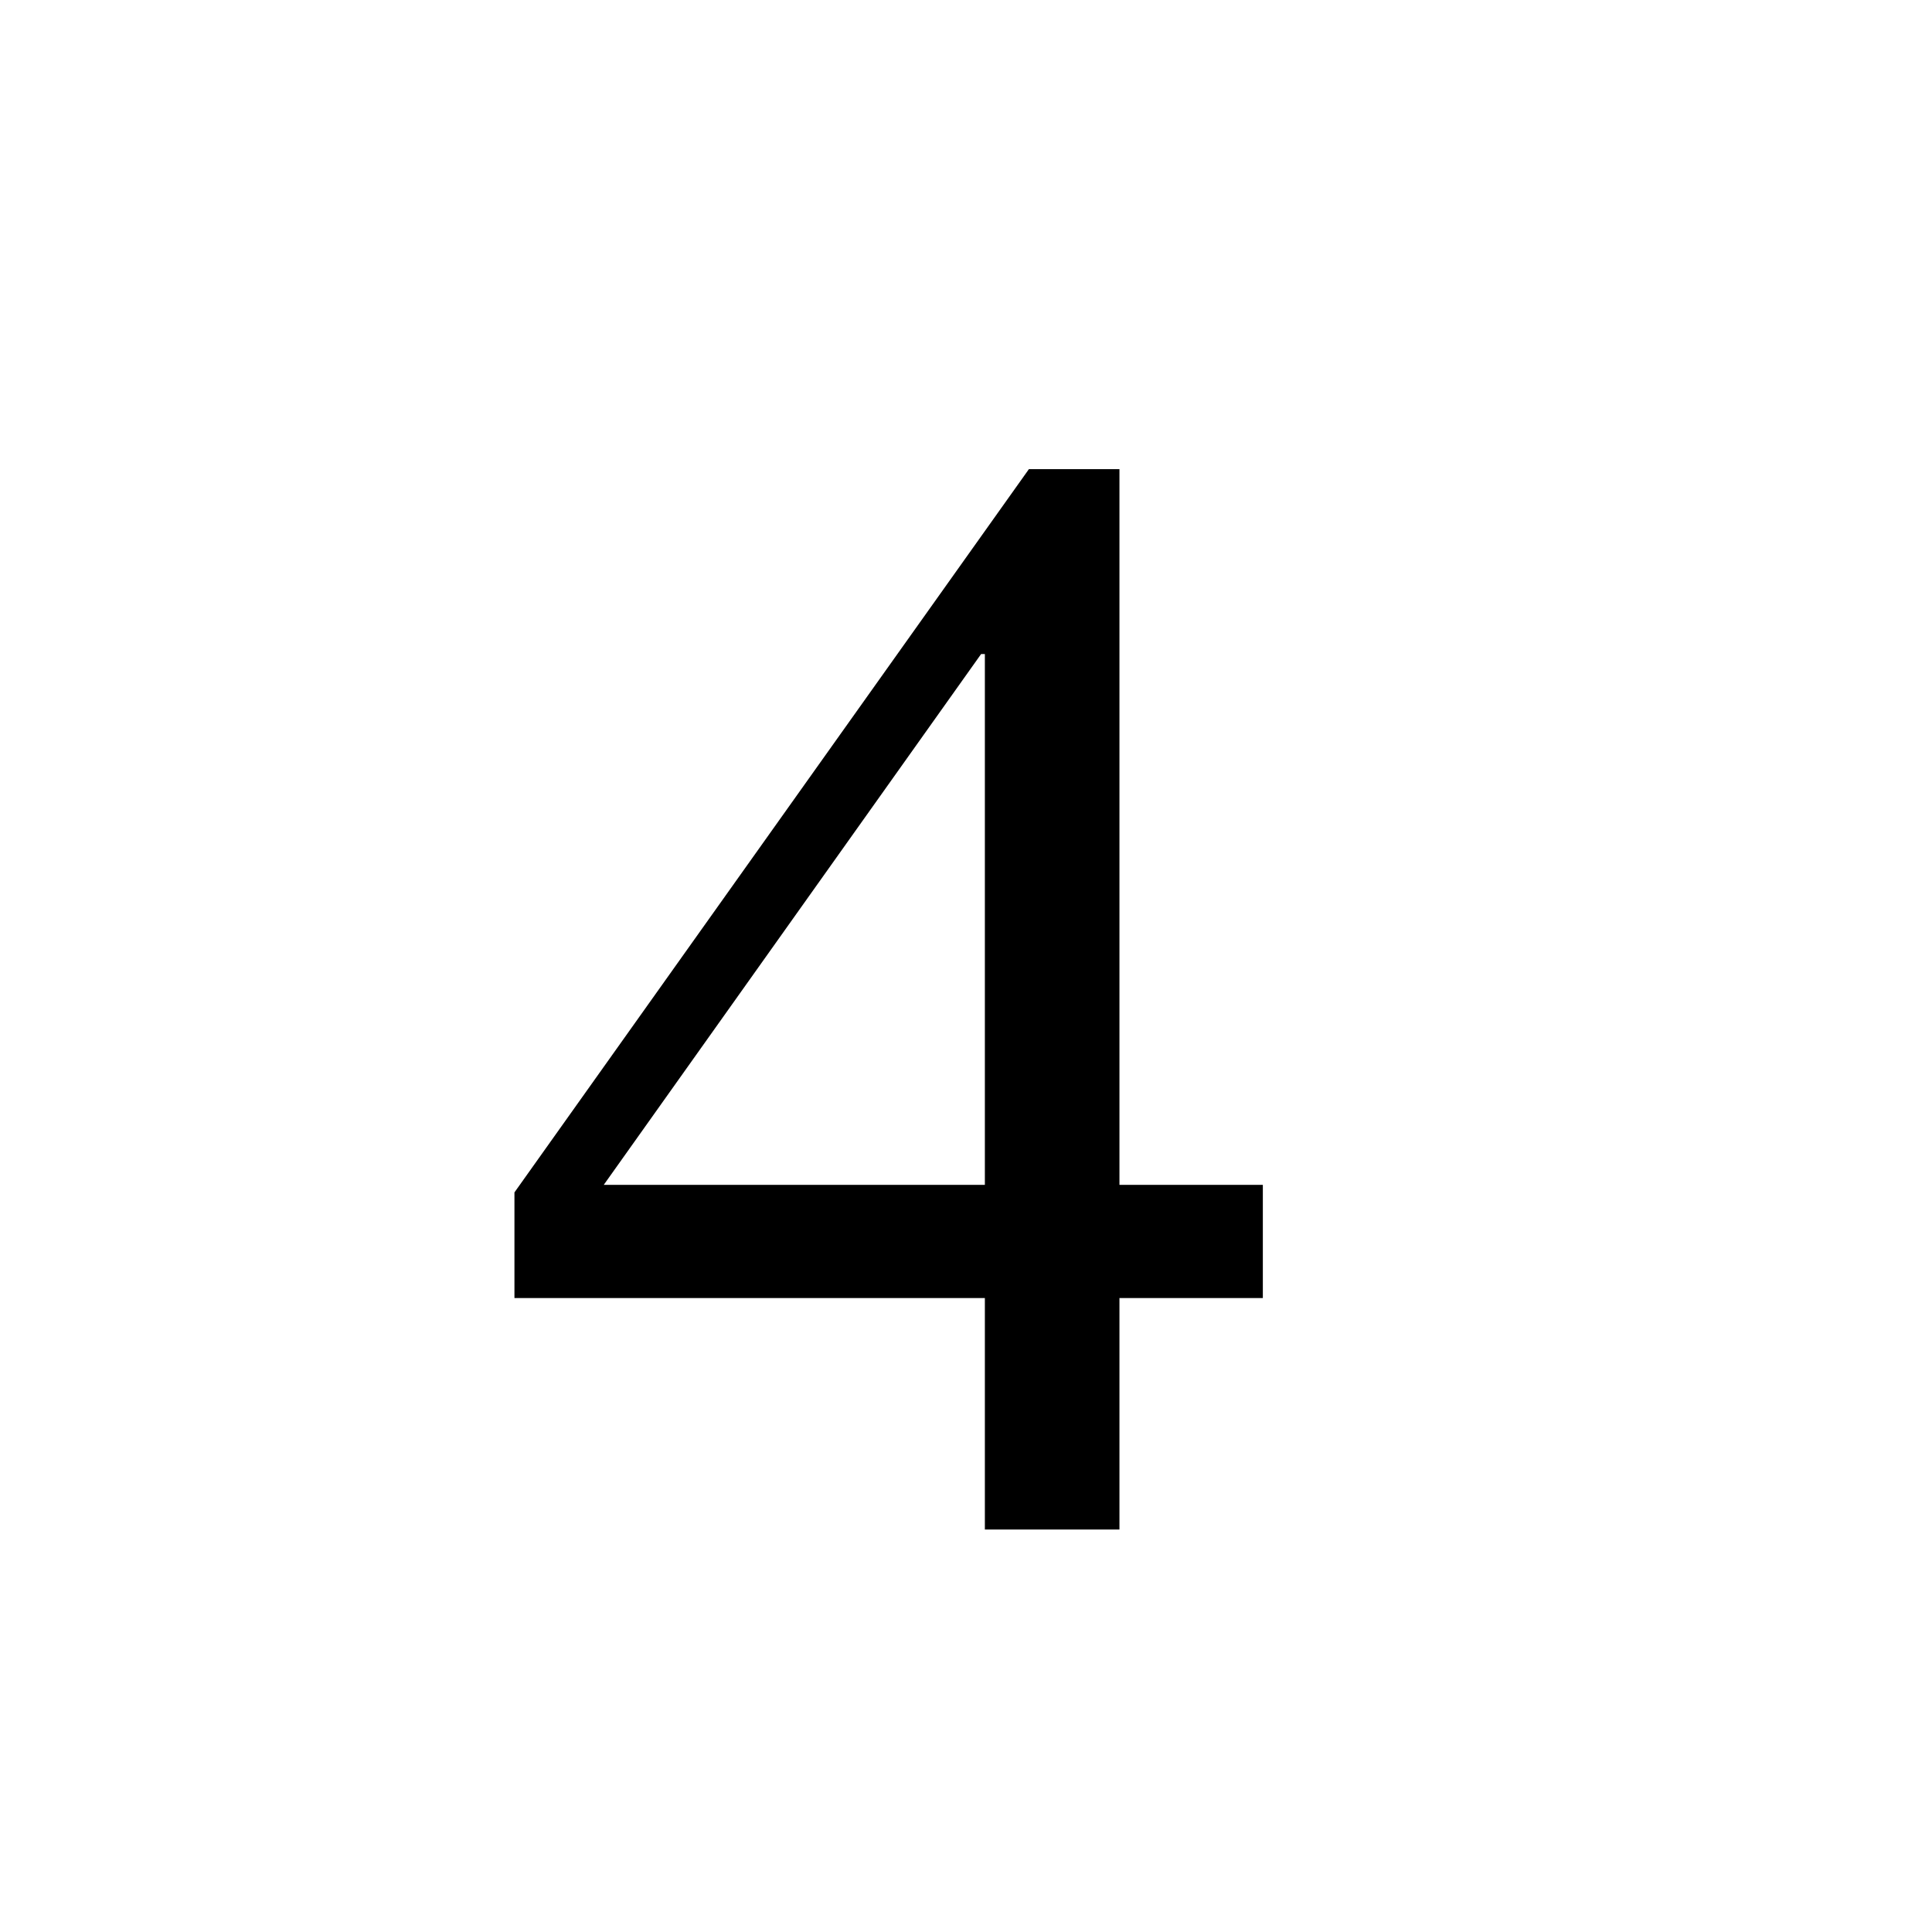
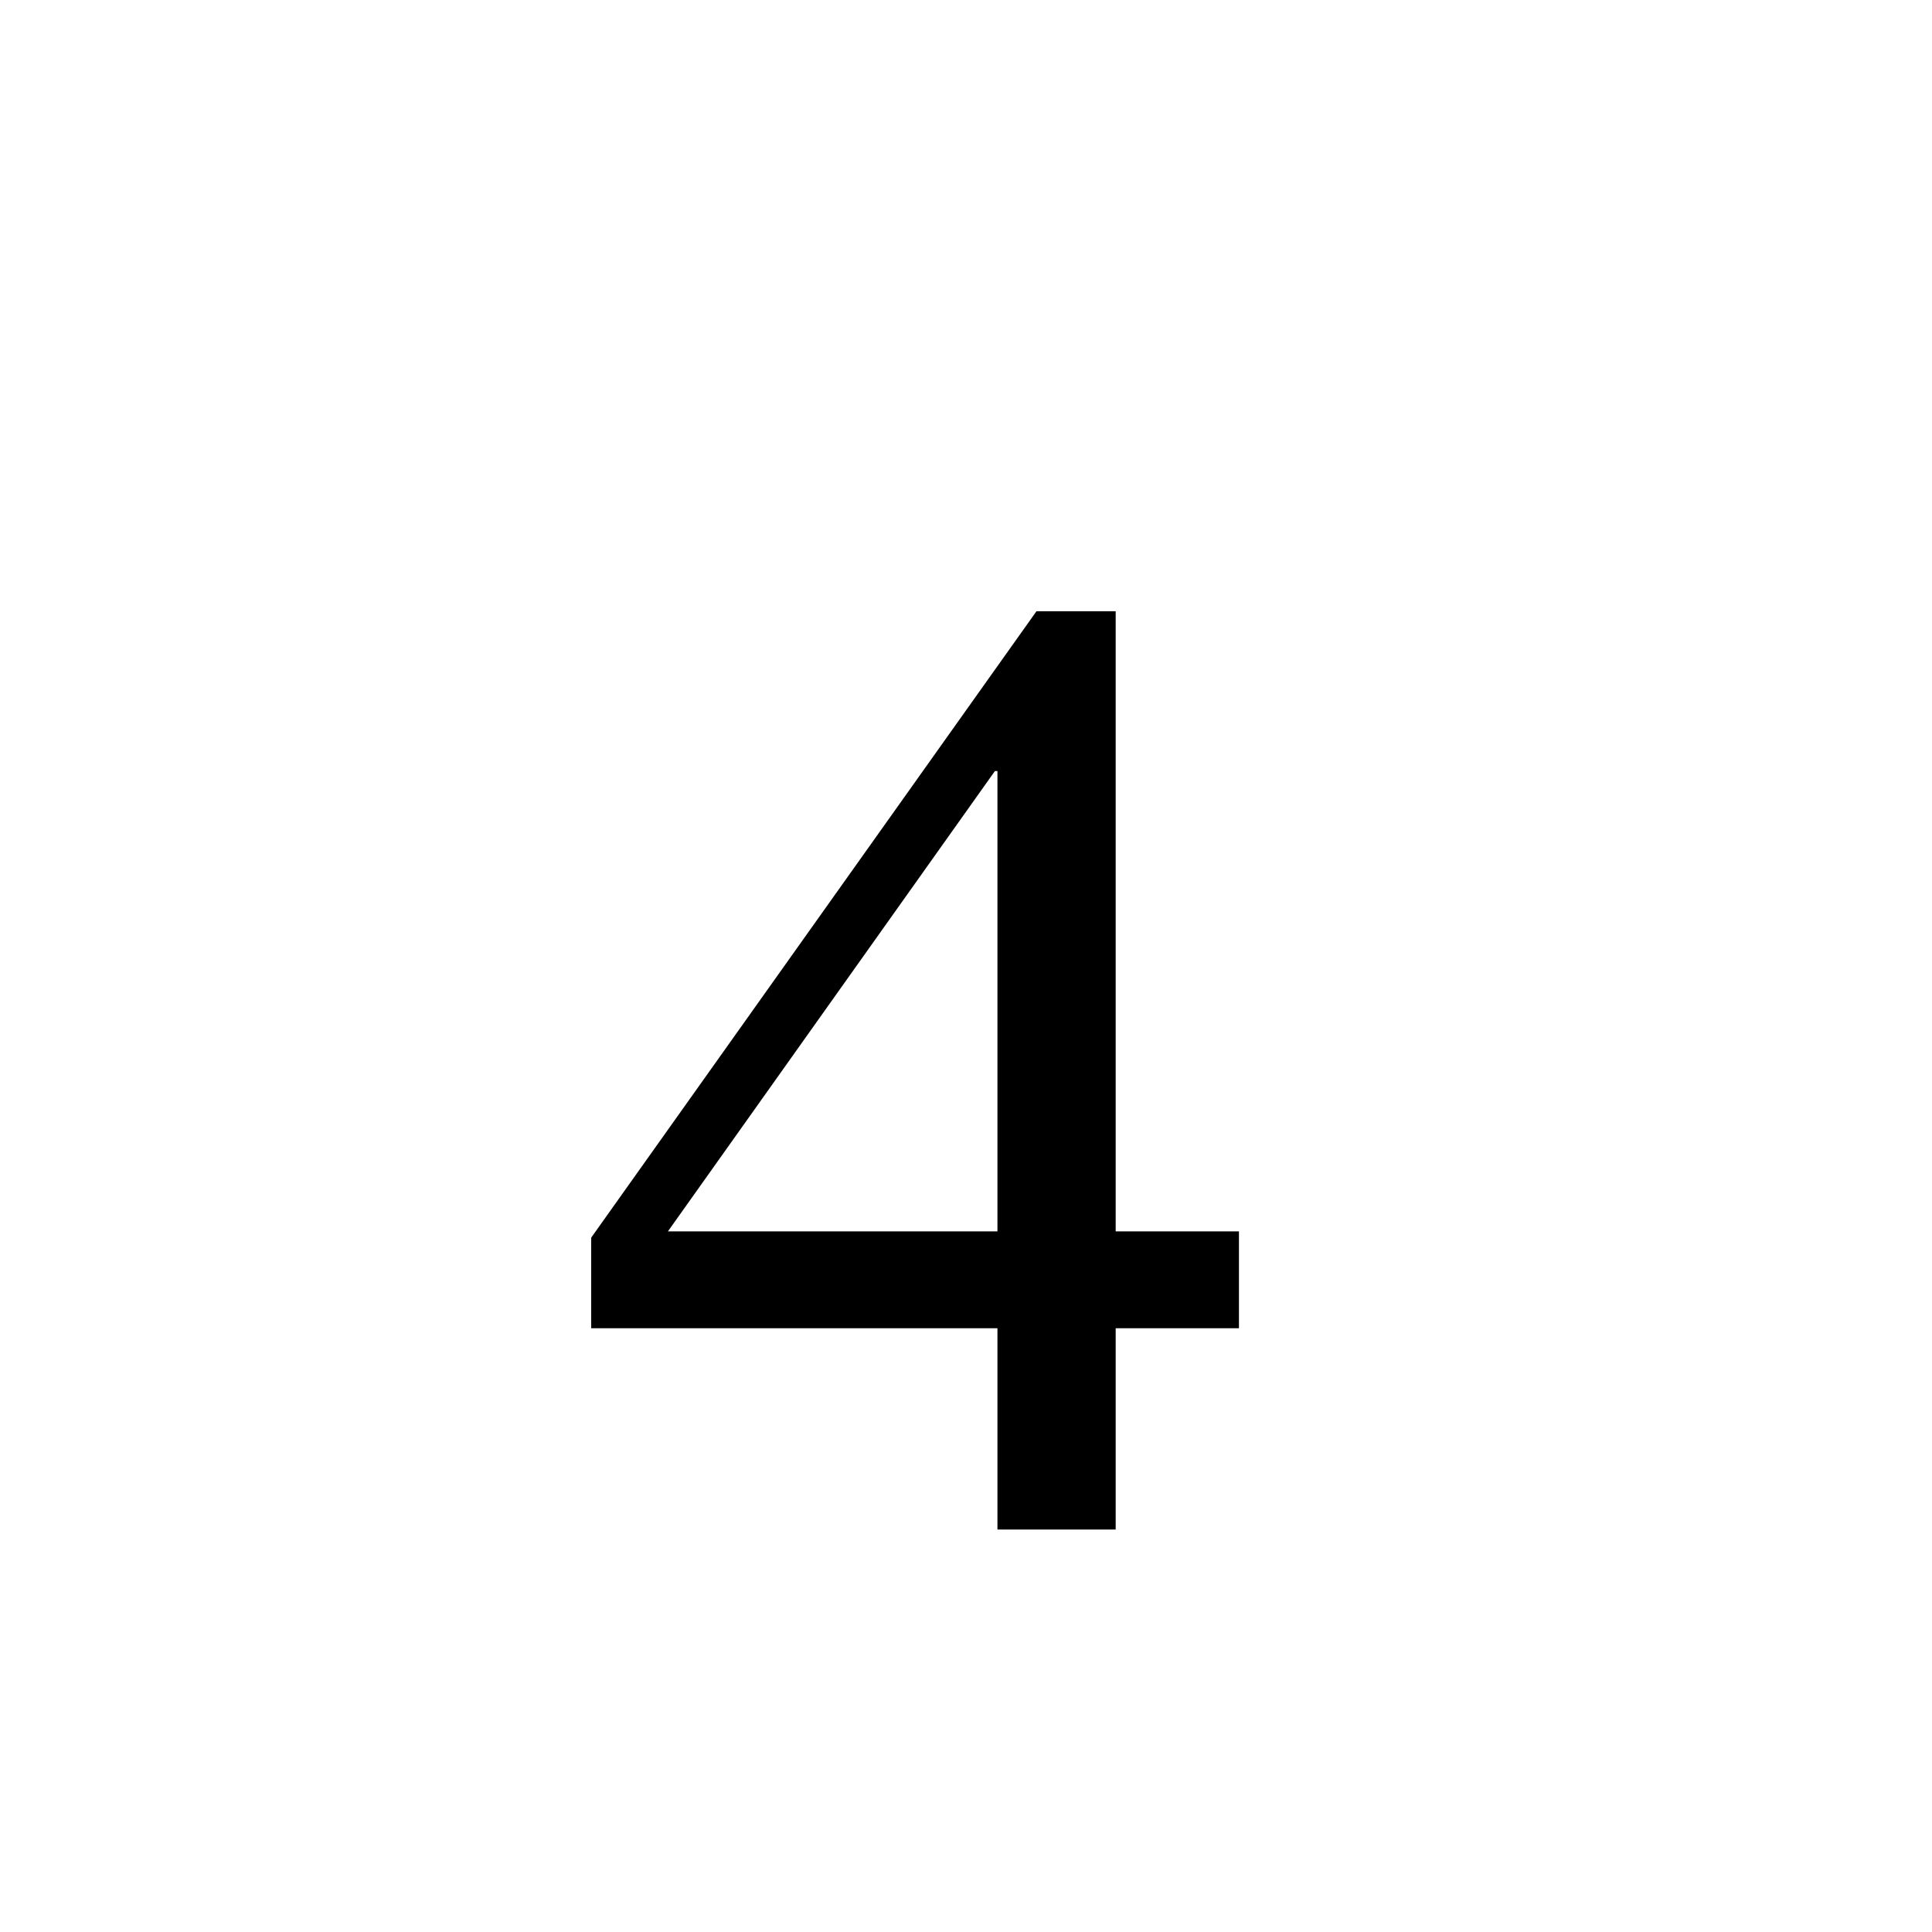
<svg xmlns="http://www.w3.org/2000/svg" id="number4" height="24" width="24" version="1.1">
-   <text x="6" y="19" style="font-size:15pt;">4</text>
+   <text x="7" y="19" style="font-size:13pt;">4</text>
</svg>
